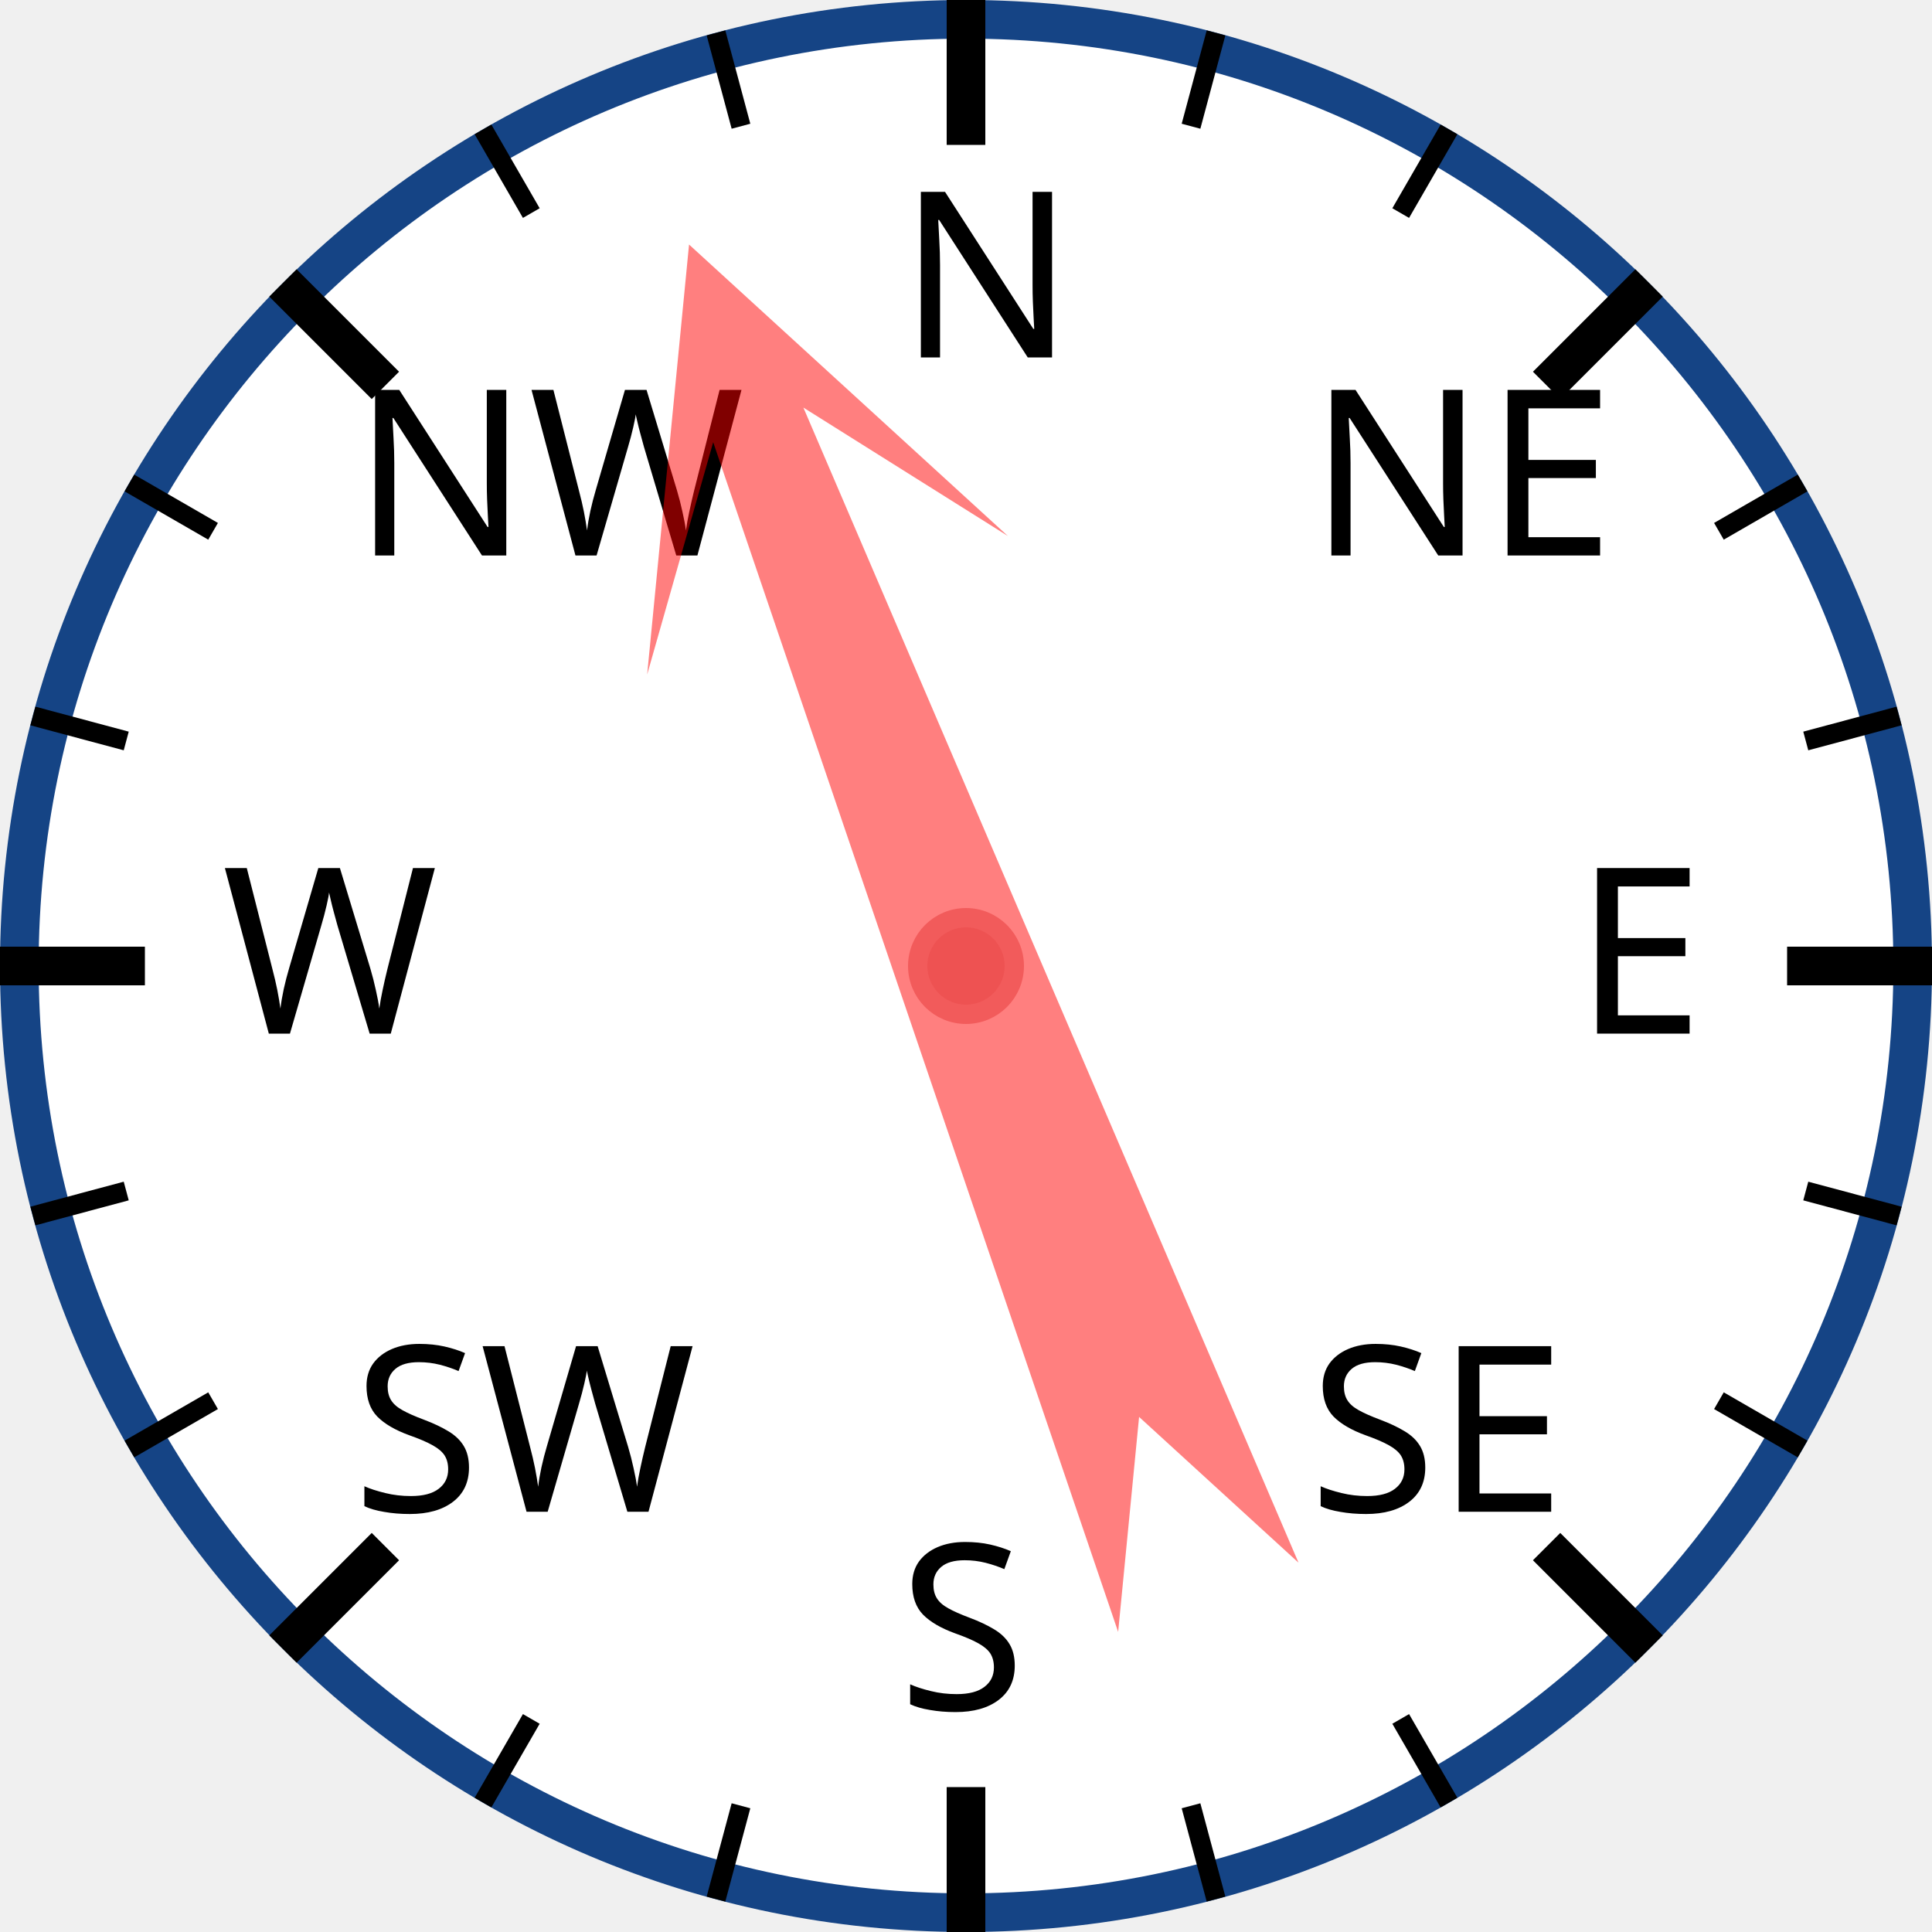
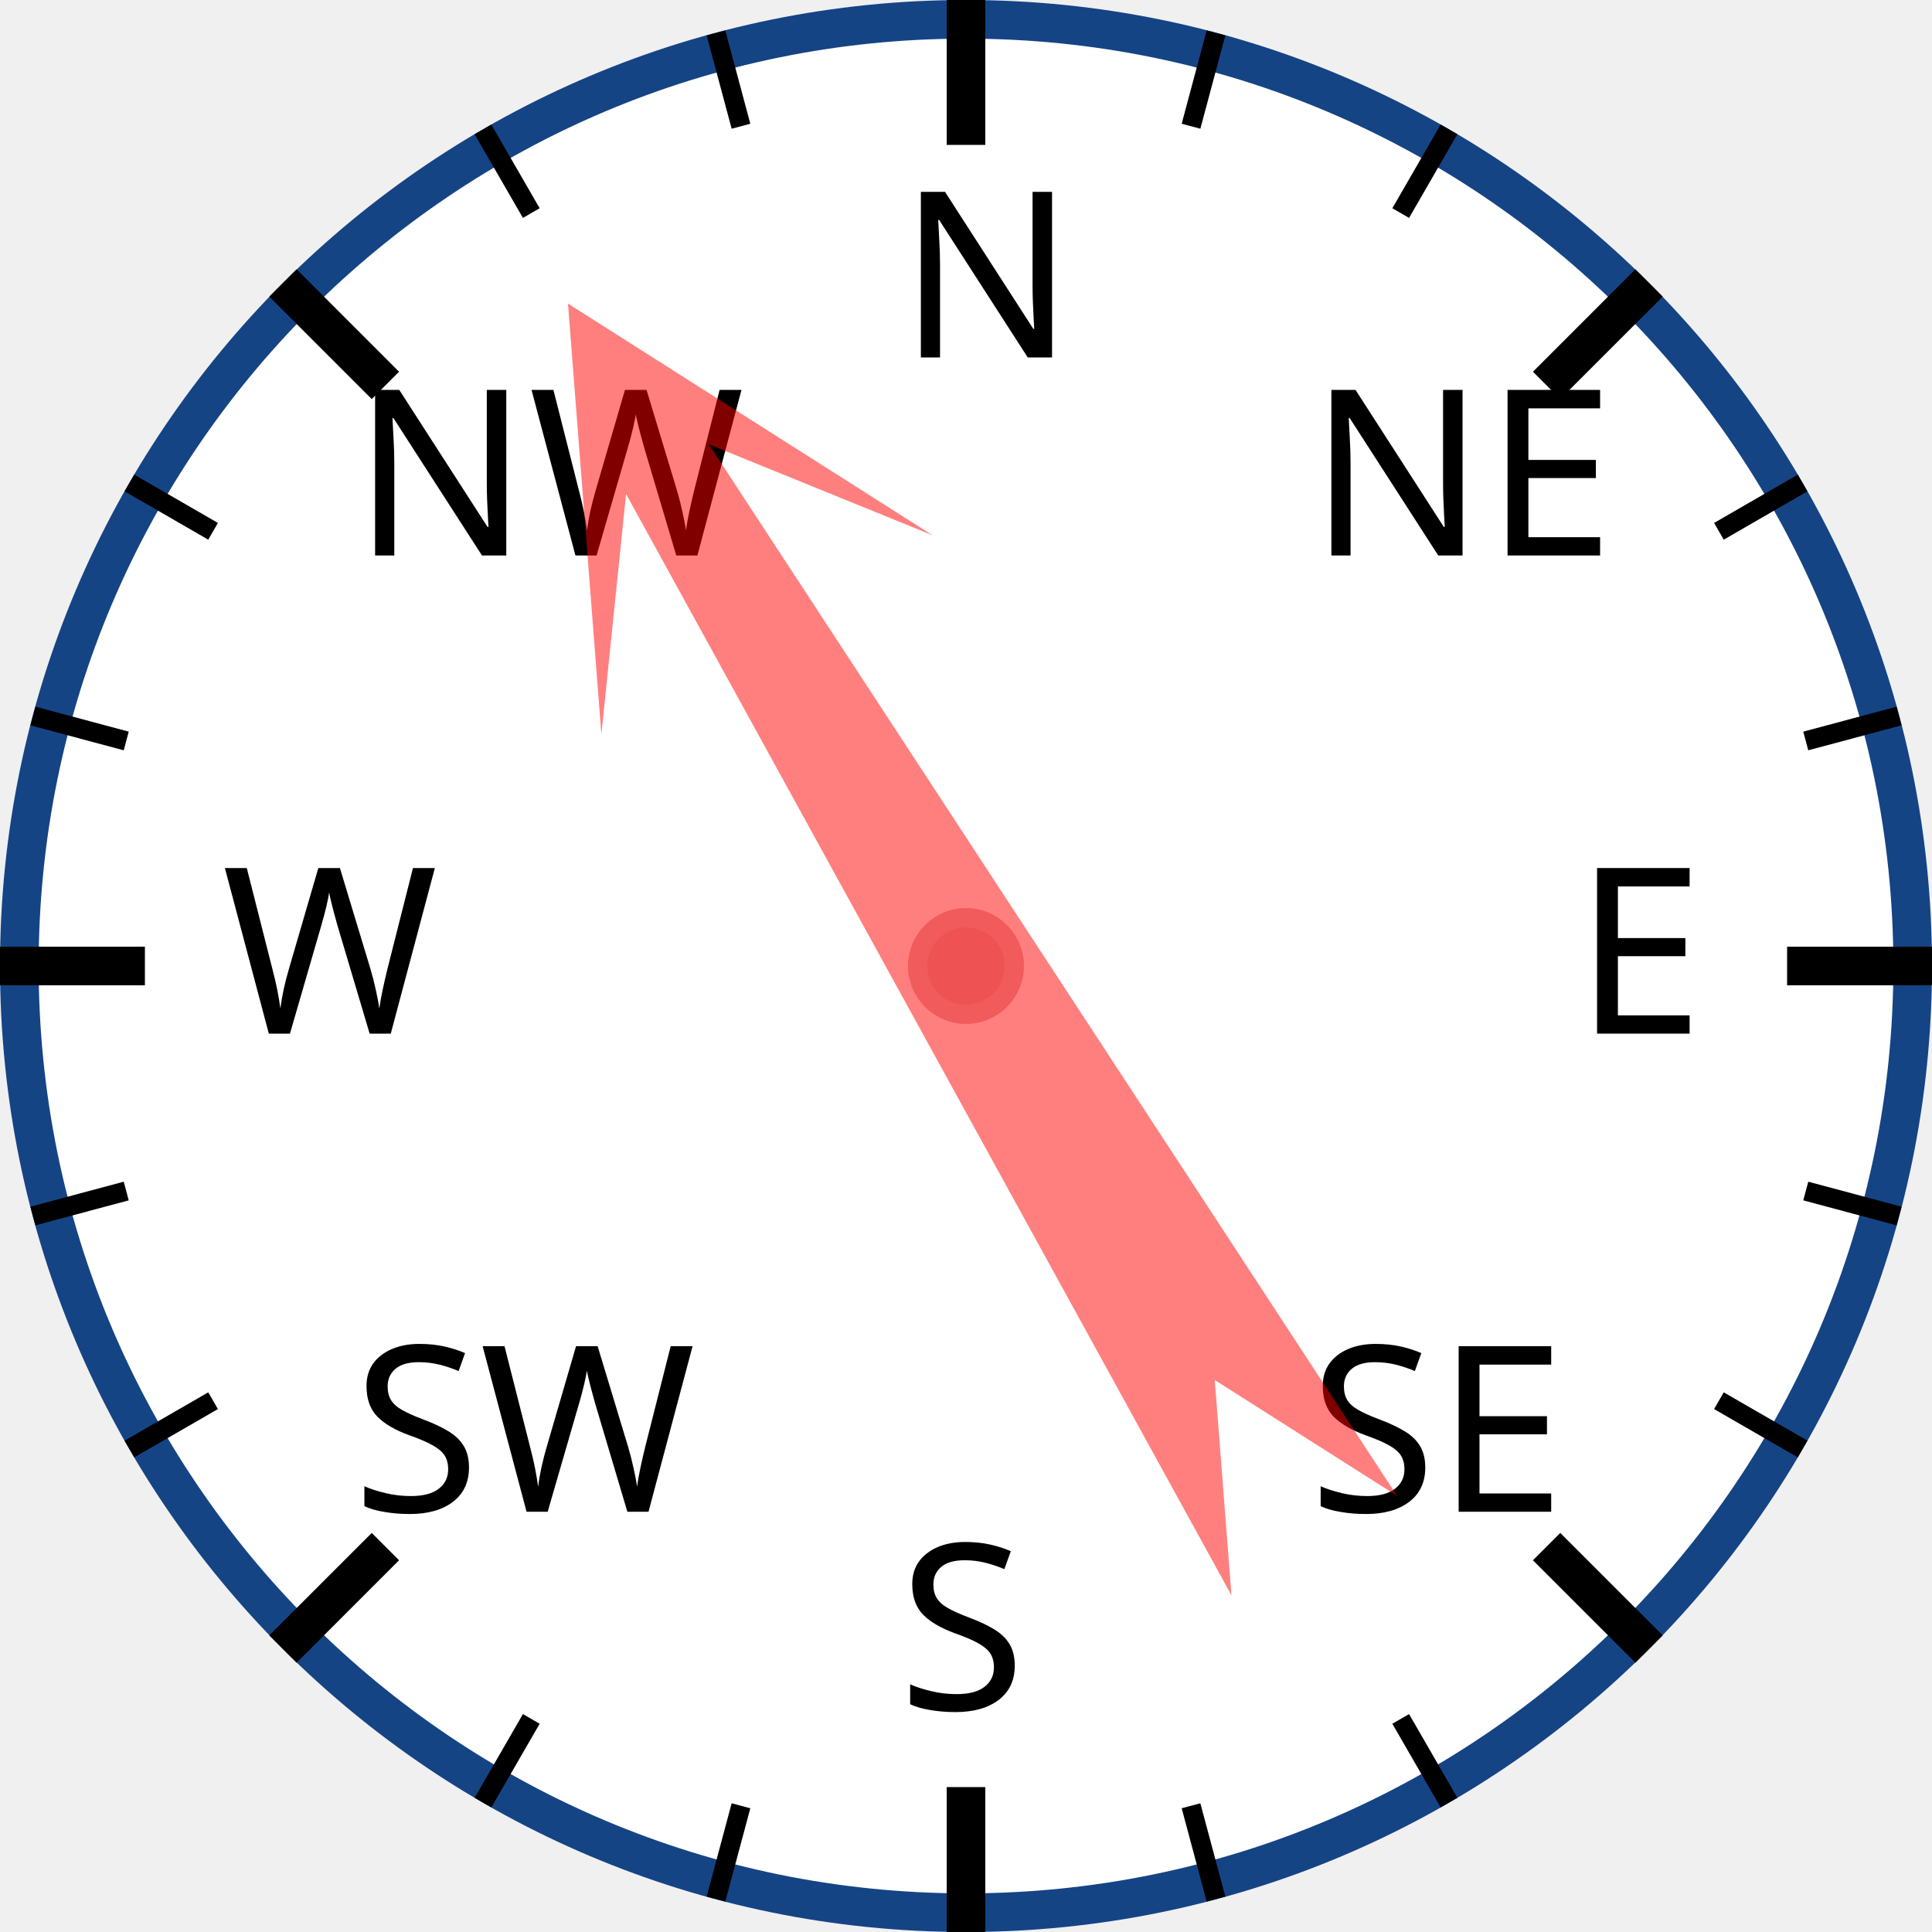
<svg xmlns="http://www.w3.org/2000/svg" width="120px" height="120px" viewBox="0 0 200 200">
  <circle cx="100" cy="100" r="98" style="fill: white; stroke: #154485; stroke-width: 4;" />
  <text x="93.0" y="37.0" style="font-family: sans-serif; font-size: 18pt;">N</text>
  <line x1="100.0" y1="0.0" x2="100.0" y2="15.0" style="stroke: black; stroke-width: 4;" />
  <line x1="74.118" y1="3.407" x2="76.706" y2="13.067" style="stroke: black; stroke-width: 2;" />
  <line x1="50" y1="13.397" x2="55" y2="22.058" style="stroke: black; stroke-width: 2;" />
  <text x="36.503" y="57.503" style="font-family: sans-serif; font-size: 18pt;">NW</text>
  <line x1="29.289" y1="29.289" x2="39.896" y2="39.896" style="stroke: black; stroke-width: 4;" />
  <line x1="13.397" y1="50" x2="22.058" y2="55" style="stroke: black; stroke-width: 2;" />
  <line x1="3.407" y1="74.118" x2="13.067" y2="76.706" style="stroke: black; stroke-width: 2;" />
  <text x="23.0" y="107.0" style="font-family: sans-serif; font-size: 18pt;">W</text>
  <line x1="0.0" y1="100.0" x2="15.0" y2="100.0" style="stroke: black; stroke-width: 4;" />
  <line x1="3.407" y1="125.882" x2="13.067" y2="123.294" style="stroke: black; stroke-width: 2;" />
  <line x1="13.397" y1="150" x2="22.058" y2="145" style="stroke: black; stroke-width: 2;" />
  <text x="36.503" y="156.497" style="font-family: sans-serif; font-size: 18pt;">SW</text>
  <line x1="29.289" y1="170.711" x2="39.896" y2="160.104" style="stroke: black; stroke-width: 4;" />
  <line x1="50" y1="186.603" x2="55" y2="177.942" style="stroke: black; stroke-width: 2;" />
  <line x1="74.118" y1="196.593" x2="76.706" y2="186.933" style="stroke: black; stroke-width: 2;" />
  <text x="93" y="177.0" style="font-family: sans-serif; font-size: 18pt;">S</text>
  <line x1="100" y1="200.0" x2="100" y2="185.0" style="stroke: black; stroke-width: 4;" />
  <line x1="125.882" y1="196.593" x2="123.294" y2="186.933" style="stroke: black; stroke-width: 2;" />
  <line x1="150.0" y1="186.603" x2="145.0" y2="177.942" style="stroke: black; stroke-width: 2;" />
  <text x="135.497" y="156.497" style="font-family: sans-serif; font-size: 18pt;">SE</text>
  <line x1="170.711" y1="170.711" x2="160.104" y2="160.104" style="stroke: black; stroke-width: 4;" />
  <line x1="186.603" y1="150" x2="177.942" y2="145" style="stroke: black; stroke-width: 2;" />
  <line x1="196.593" y1="125.882" x2="186.933" y2="123.294" style="stroke: black; stroke-width: 2;" />
  <text x="163.0" y="107" style="font-family: sans-serif; font-size: 18pt;">E</text>
  <line x1="200.0" y1="100" x2="185.0" y2="100" style="stroke: black; stroke-width: 4;" />
  <line x1="196.593" y1="74.118" x2="186.933" y2="76.706" style="stroke: black; stroke-width: 2;" />
  <line x1="186.603" y1="50" x2="177.942" y2="55" style="stroke: black; stroke-width: 2;" />
  <text x="135.497" y="57.503" style="font-family: sans-serif; font-size: 18pt;">NE</text>
  <line x1="170.711" y1="29.289" x2="160.104" y2="39.896" style="stroke: black; stroke-width: 4;" />
  <line x1="150" y1="13.397" x2="145" y2="22.058" style="stroke: black; stroke-width: 2;" />
  <line x1="125.882" y1="3.407" x2="123.294" y2="13.067" style="stroke: black; stroke-width: 2;" />
-   <polygon points="100 20 120 60 105 40 110 170 100 150 90 170 95 40 80 60" style="fill: red; fill-opacity: 0.5;" transform="rotate(339,100,100)" />
+   <polygon points="100 20 120 60 105 40 110 170 100 150 90 170 95 40 80 60" style="fill: red; fill-opacity: 0.5;" transform="rotate(329,100,100)" />
  <circle cx="100" cy="100" r="5" style="fill: #EE5252; stroke: #F25B5B; stroke-width: 2;" />
</svg>
